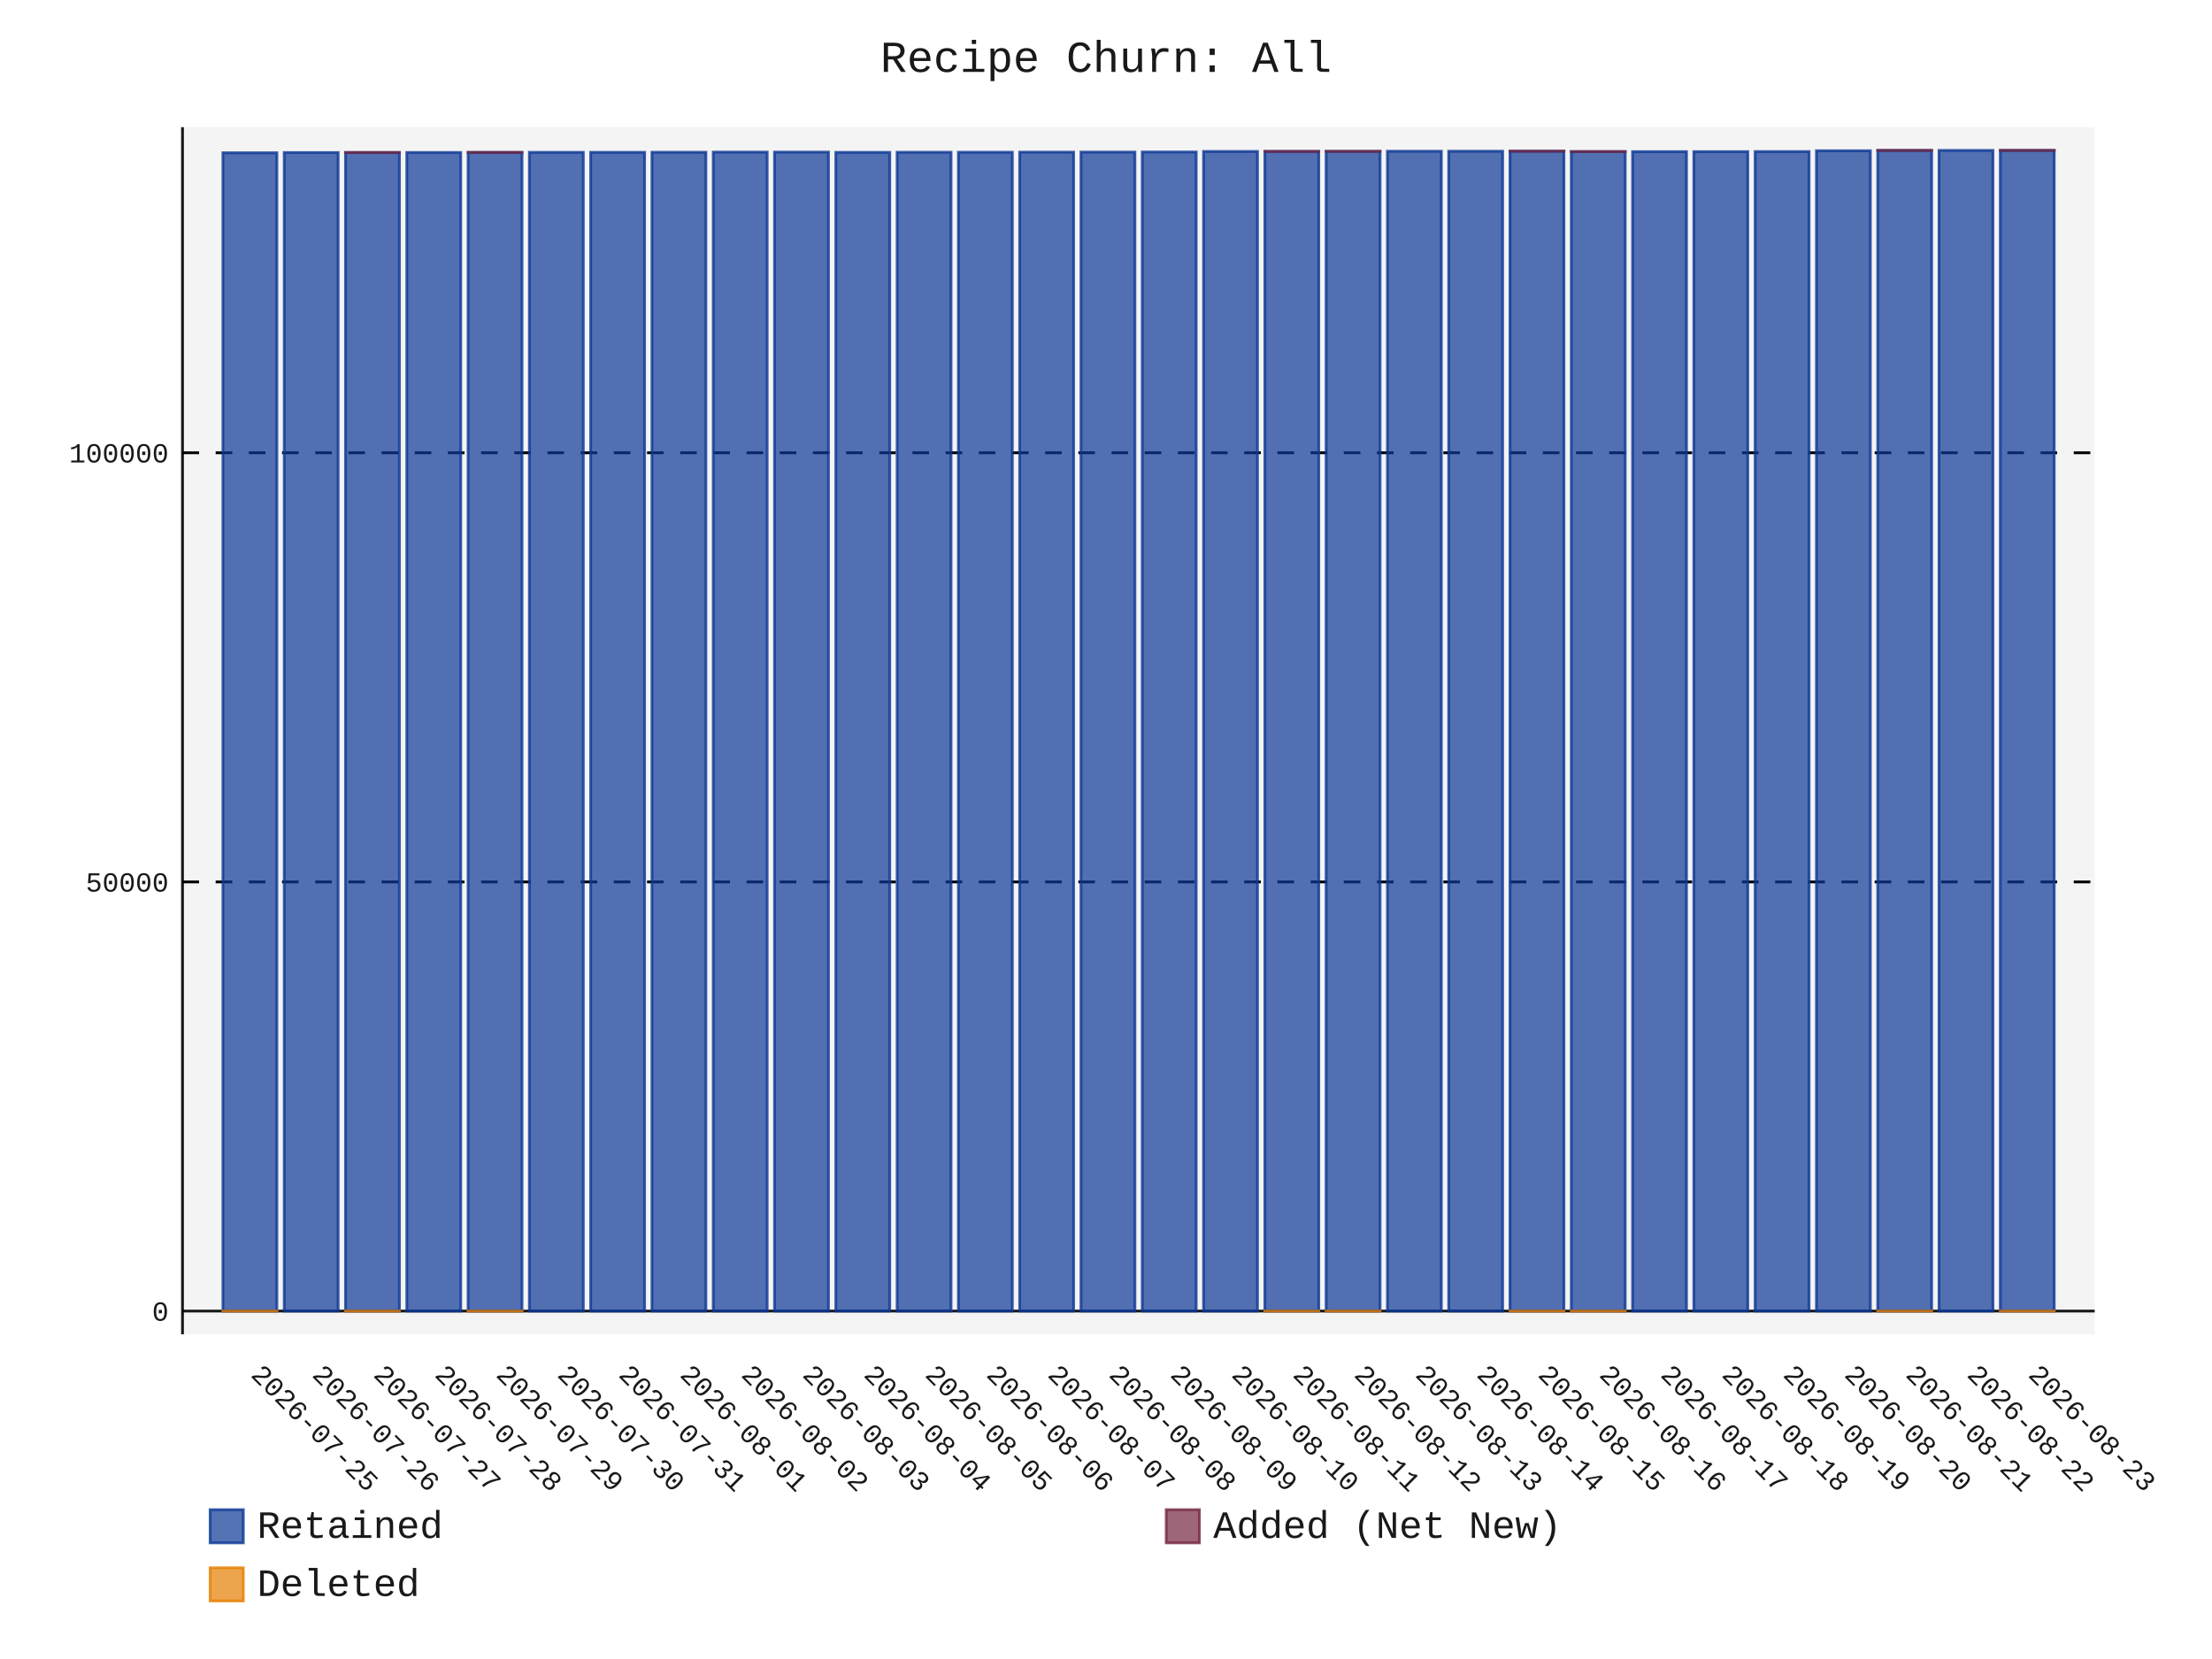
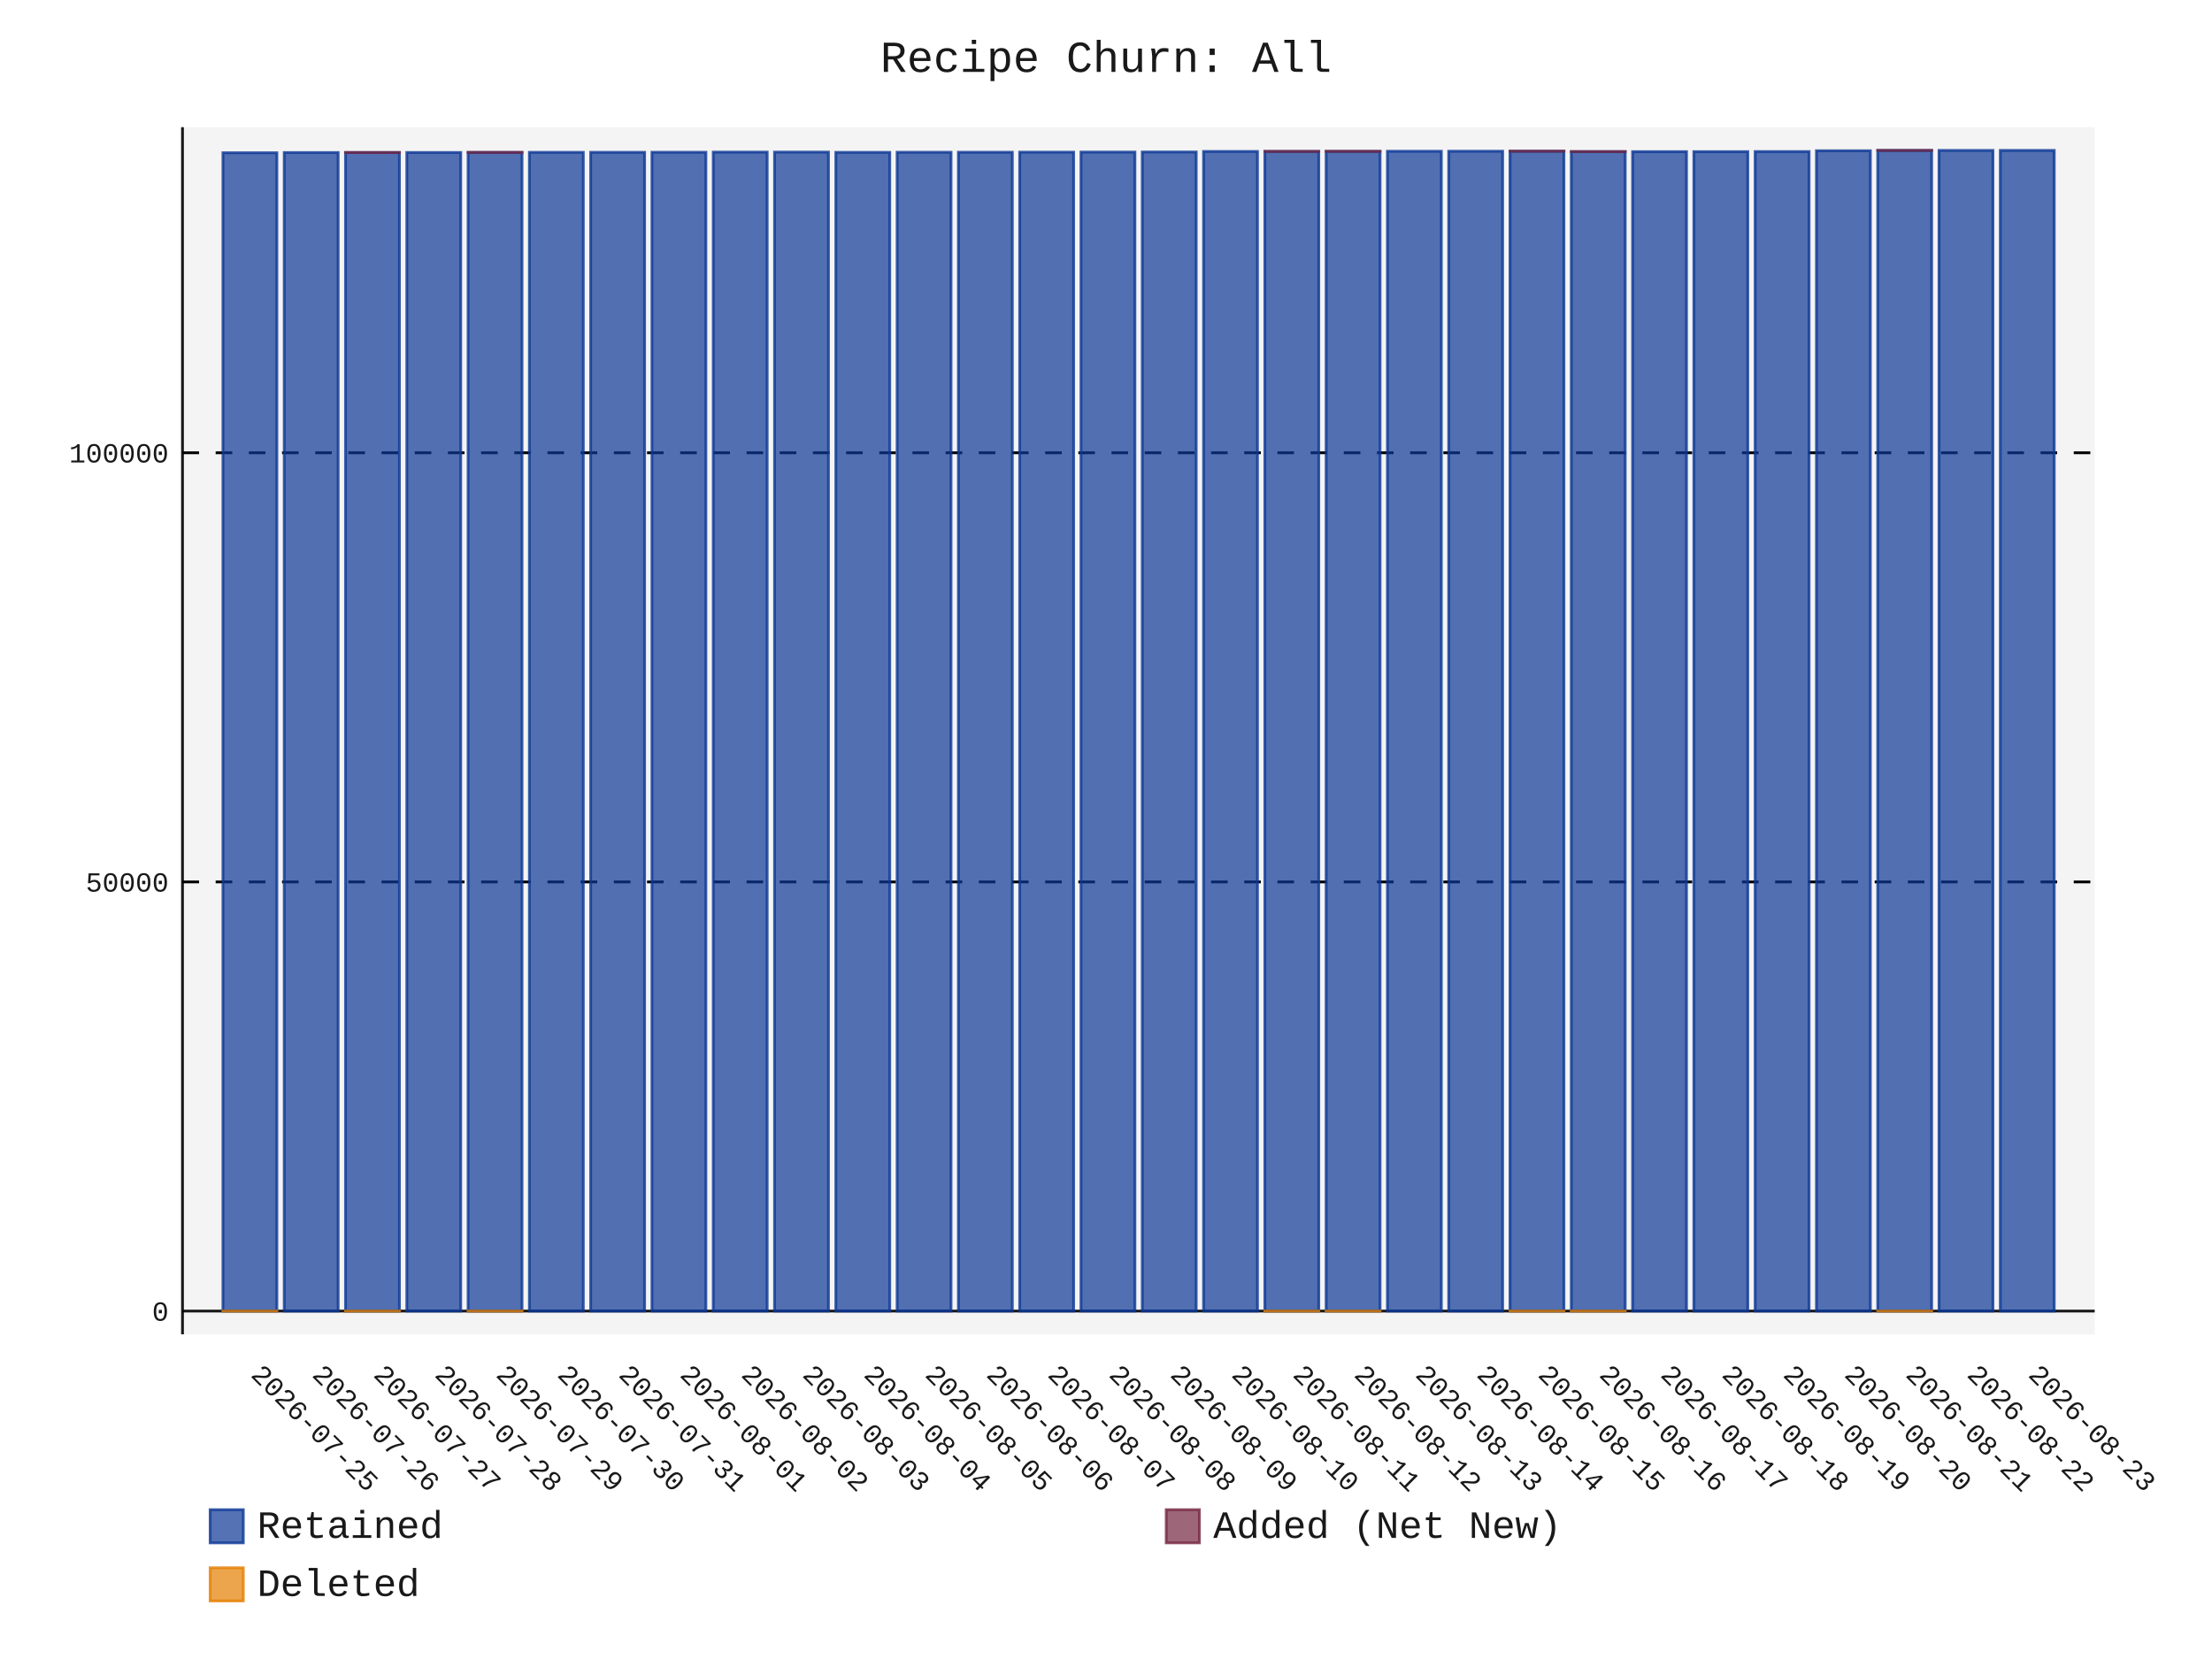
- <svg xmlns="http://www.w3.org/2000/svg" id="chart-b5a60834-287f-435b-aee8-a3ce8c6548d4" class="pygal-chart" viewBox="0 0 800 600">
+ <svg xmlns="http://www.w3.org/2000/svg" id="chart-396b9cb5-0737-4989-9f51-68be0486eaa4" class="pygal-chart" viewBox="0 0 800 600">
  <defs>
-     <style type="text/css">#chart-b5a60834-287f-435b-aee8-a3ce8c6548d4{-webkit-user-select:none;-webkit-font-smoothing:antialiased;font-family:Consolas,"Liberation Mono",Menlo,Courier,monospace}#chart-b5a60834-287f-435b-aee8-a3ce8c6548d4 .title{font-family:Consolas,"Liberation Mono",Menlo,Courier,monospace;font-size:16px}#chart-b5a60834-287f-435b-aee8-a3ce8c6548d4 .legends .legend text{font-family:Consolas,"Liberation Mono",Menlo,Courier,monospace;font-size:14px}#chart-b5a60834-287f-435b-aee8-a3ce8c6548d4 .axis text{font-family:Consolas,"Liberation Mono",Menlo,Courier,monospace;font-size:10px}#chart-b5a60834-287f-435b-aee8-a3ce8c6548d4 .axis text.major{font-family:Consolas,"Liberation Mono",Menlo,Courier,monospace;font-size:10px}#chart-b5a60834-287f-435b-aee8-a3ce8c6548d4 .text-overlay text.value{font-family:Consolas,"Liberation Mono",Menlo,Courier,monospace;font-size:16px}#chart-b5a60834-287f-435b-aee8-a3ce8c6548d4 .text-overlay text.label{font-family:Consolas,"Liberation Mono",Menlo,Courier,monospace;font-size:10px}#chart-b5a60834-287f-435b-aee8-a3ce8c6548d4 .tooltip{font-family:Consolas,"Liberation Mono",Menlo,Courier,monospace;font-size:14px}#chart-b5a60834-287f-435b-aee8-a3ce8c6548d4 text.no_data{font-family:Consolas,"Liberation Mono",Menlo,Courier,monospace;font-size:64px}
- #chart-b5a60834-287f-435b-aee8-a3ce8c6548d4{background-color:transparent}#chart-b5a60834-287f-435b-aee8-a3ce8c6548d4 path,#chart-b5a60834-287f-435b-aee8-a3ce8c6548d4 line,#chart-b5a60834-287f-435b-aee8-a3ce8c6548d4 rect,#chart-b5a60834-287f-435b-aee8-a3ce8c6548d4 circle{-webkit-transition:150ms;-moz-transition:150ms;transition:150ms}#chart-b5a60834-287f-435b-aee8-a3ce8c6548d4 .graph &gt; .background{fill:transparent}#chart-b5a60834-287f-435b-aee8-a3ce8c6548d4 .plot &gt; .background{fill:rgba(240,240,240,0.7)}#chart-b5a60834-287f-435b-aee8-a3ce8c6548d4 .graph{fill:rgba(0,0,0,0.9)}#chart-b5a60834-287f-435b-aee8-a3ce8c6548d4 text.no_data{fill:rgba(0,0,0,0.9)}#chart-b5a60834-287f-435b-aee8-a3ce8c6548d4 .title{fill:rgba(0,0,0,0.9)}#chart-b5a60834-287f-435b-aee8-a3ce8c6548d4 .legends .legend text{fill:rgba(0,0,0,0.9)}#chart-b5a60834-287f-435b-aee8-a3ce8c6548d4 .legends .legend:hover text{fill:rgba(0,0,0,0.9)}#chart-b5a60834-287f-435b-aee8-a3ce8c6548d4 .axis .line{stroke:rgba(0,0,0,0.9)}#chart-b5a60834-287f-435b-aee8-a3ce8c6548d4 .axis .guide.line{stroke:rgba(0,0,0,0.5)}#chart-b5a60834-287f-435b-aee8-a3ce8c6548d4 .axis .major.line{stroke:rgba(0,0,0,0.9)}#chart-b5a60834-287f-435b-aee8-a3ce8c6548d4 .axis text.major{fill:rgba(0,0,0,0.9)}#chart-b5a60834-287f-435b-aee8-a3ce8c6548d4 .axis.y .guides:hover .guide.line,#chart-b5a60834-287f-435b-aee8-a3ce8c6548d4 .line-graph .axis.x .guides:hover .guide.line,#chart-b5a60834-287f-435b-aee8-a3ce8c6548d4 .stackedline-graph .axis.x .guides:hover .guide.line,#chart-b5a60834-287f-435b-aee8-a3ce8c6548d4 .xy-graph .axis.x .guides:hover .guide.line{stroke:rgba(0,0,0,0.9)}#chart-b5a60834-287f-435b-aee8-a3ce8c6548d4 .axis .guides:hover text{fill:rgba(0,0,0,0.9)}#chart-b5a60834-287f-435b-aee8-a3ce8c6548d4 .reactive{fill-opacity:.7;stroke-opacity:.8;stroke-width:1}#chart-b5a60834-287f-435b-aee8-a3ce8c6548d4 .ci{stroke:rgba(0,0,0,0.9)}#chart-b5a60834-287f-435b-aee8-a3ce8c6548d4 .reactive.active,#chart-b5a60834-287f-435b-aee8-a3ce8c6548d4 .active .reactive{fill-opacity:.8;stroke-opacity:.9;stroke-width:4}#chart-b5a60834-287f-435b-aee8-a3ce8c6548d4 .ci .reactive.active{stroke-width:1.5}#chart-b5a60834-287f-435b-aee8-a3ce8c6548d4 .series text{fill:rgba(0,0,0,0.9)}#chart-b5a60834-287f-435b-aee8-a3ce8c6548d4 .tooltip rect{fill:rgba(240,240,240,0.7);stroke:rgba(0,0,0,0.9);-webkit-transition:opacity 150ms;-moz-transition:opacity 150ms;transition:opacity 150ms}#chart-b5a60834-287f-435b-aee8-a3ce8c6548d4 .tooltip .label{fill:rgba(0,0,0,0.9)}#chart-b5a60834-287f-435b-aee8-a3ce8c6548d4 .tooltip .label{fill:rgba(0,0,0,0.9)}#chart-b5a60834-287f-435b-aee8-a3ce8c6548d4 .tooltip .legend{font-size:.8em;fill:rgba(0,0,0,0.5)}#chart-b5a60834-287f-435b-aee8-a3ce8c6548d4 .tooltip .x_label{font-size:.6em;fill:rgba(0,0,0,0.9)}#chart-b5a60834-287f-435b-aee8-a3ce8c6548d4 .tooltip .xlink{font-size:.5em;text-decoration:underline}#chart-b5a60834-287f-435b-aee8-a3ce8c6548d4 .tooltip .value{font-size:1.5em}#chart-b5a60834-287f-435b-aee8-a3ce8c6548d4 .bound{font-size:.5em}#chart-b5a60834-287f-435b-aee8-a3ce8c6548d4 .max-value{font-size:.75em;fill:rgba(0,0,0,0.5)}#chart-b5a60834-287f-435b-aee8-a3ce8c6548d4 .map-element{fill:rgba(240,240,240,0.7);stroke:rgba(0,0,0,0.5) !important}#chart-b5a60834-287f-435b-aee8-a3ce8c6548d4 .map-element .reactive{fill-opacity:inherit;stroke-opacity:inherit}#chart-b5a60834-287f-435b-aee8-a3ce8c6548d4 .color-0,#chart-b5a60834-287f-435b-aee8-a3ce8c6548d4 .color-0 a:visited{stroke:rgb(12,55,149);fill:rgb(12,55,149)}#chart-b5a60834-287f-435b-aee8-a3ce8c6548d4 .color-1,#chart-b5a60834-287f-435b-aee8-a3ce8c6548d4 .color-1 a:visited{stroke:rgb(117,38,65);fill:rgb(117,38,65)}#chart-b5a60834-287f-435b-aee8-a3ce8c6548d4 .color-2,#chart-b5a60834-287f-435b-aee8-a3ce8c6548d4 .color-2 a:visited{stroke:rgb(228,127,0);fill:rgb(228,127,0)}#chart-b5a60834-287f-435b-aee8-a3ce8c6548d4 .text-overlay .color-0 text{fill:black}#chart-b5a60834-287f-435b-aee8-a3ce8c6548d4 .text-overlay .color-1 text{fill:black}#chart-b5a60834-287f-435b-aee8-a3ce8c6548d4 .text-overlay .color-2 text{fill:black}
- #chart-b5a60834-287f-435b-aee8-a3ce8c6548d4 text.no_data{text-anchor:middle}#chart-b5a60834-287f-435b-aee8-a3ce8c6548d4 .guide.line{fill:none}#chart-b5a60834-287f-435b-aee8-a3ce8c6548d4 .centered{text-anchor:middle}#chart-b5a60834-287f-435b-aee8-a3ce8c6548d4 .title{text-anchor:middle}#chart-b5a60834-287f-435b-aee8-a3ce8c6548d4 .legends .legend text{fill-opacity:1}#chart-b5a60834-287f-435b-aee8-a3ce8c6548d4 .axis.x text{text-anchor:middle}#chart-b5a60834-287f-435b-aee8-a3ce8c6548d4 .axis.x:not(.web) text[transform]{text-anchor:start}#chart-b5a60834-287f-435b-aee8-a3ce8c6548d4 .axis.x:not(.web) text[transform].backwards{text-anchor:end}#chart-b5a60834-287f-435b-aee8-a3ce8c6548d4 .axis.y text{text-anchor:end}#chart-b5a60834-287f-435b-aee8-a3ce8c6548d4 .axis.y text[transform].backwards{text-anchor:start}#chart-b5a60834-287f-435b-aee8-a3ce8c6548d4 .axis.y2 text{text-anchor:start}#chart-b5a60834-287f-435b-aee8-a3ce8c6548d4 .axis.y2 text[transform].backwards{text-anchor:end}#chart-b5a60834-287f-435b-aee8-a3ce8c6548d4 .axis .guide.line{stroke-dasharray:4,4;stroke:black}#chart-b5a60834-287f-435b-aee8-a3ce8c6548d4 .axis .major.guide.line{stroke-dasharray:6,6;stroke:black}#chart-b5a60834-287f-435b-aee8-a3ce8c6548d4 .horizontal .axis.y .guide.line,#chart-b5a60834-287f-435b-aee8-a3ce8c6548d4 .horizontal .axis.y2 .guide.line,#chart-b5a60834-287f-435b-aee8-a3ce8c6548d4 .vertical .axis.x .guide.line{opacity:0}#chart-b5a60834-287f-435b-aee8-a3ce8c6548d4 .horizontal .axis.always_show .guide.line,#chart-b5a60834-287f-435b-aee8-a3ce8c6548d4 .vertical .axis.always_show .guide.line{opacity:1 !important}#chart-b5a60834-287f-435b-aee8-a3ce8c6548d4 .axis.y .guides:hover .guide.line,#chart-b5a60834-287f-435b-aee8-a3ce8c6548d4 .axis.y2 .guides:hover .guide.line,#chart-b5a60834-287f-435b-aee8-a3ce8c6548d4 .axis.x .guides:hover .guide.line{opacity:1}#chart-b5a60834-287f-435b-aee8-a3ce8c6548d4 .axis .guides:hover text{opacity:1}#chart-b5a60834-287f-435b-aee8-a3ce8c6548d4 .nofill{fill:none}#chart-b5a60834-287f-435b-aee8-a3ce8c6548d4 .subtle-fill{fill-opacity:.2}#chart-b5a60834-287f-435b-aee8-a3ce8c6548d4 .dot{stroke-width:1px;fill-opacity:1;stroke-opacity:1}#chart-b5a60834-287f-435b-aee8-a3ce8c6548d4 .dot.active{stroke-width:5px}#chart-b5a60834-287f-435b-aee8-a3ce8c6548d4 .dot.negative{fill:transparent}#chart-b5a60834-287f-435b-aee8-a3ce8c6548d4 text,#chart-b5a60834-287f-435b-aee8-a3ce8c6548d4 tspan{stroke:none !important}#chart-b5a60834-287f-435b-aee8-a3ce8c6548d4 .series text.active{opacity:1}#chart-b5a60834-287f-435b-aee8-a3ce8c6548d4 .tooltip rect{fill-opacity:.95;stroke-width:.5}#chart-b5a60834-287f-435b-aee8-a3ce8c6548d4 .tooltip text{fill-opacity:1}#chart-b5a60834-287f-435b-aee8-a3ce8c6548d4 .showable{visibility:hidden}#chart-b5a60834-287f-435b-aee8-a3ce8c6548d4 .showable.shown{visibility:visible}#chart-b5a60834-287f-435b-aee8-a3ce8c6548d4 .gauge-background{fill:rgba(229,229,229,1);stroke:none}#chart-b5a60834-287f-435b-aee8-a3ce8c6548d4 .bg-lines{stroke:transparent;stroke-width:2px}</style>
+     <style type="text/css">#chart-396b9cb5-0737-4989-9f51-68be0486eaa4{-webkit-user-select:none;-webkit-font-smoothing:antialiased;font-family:Consolas,"Liberation Mono",Menlo,Courier,monospace}#chart-396b9cb5-0737-4989-9f51-68be0486eaa4 .title{font-family:Consolas,"Liberation Mono",Menlo,Courier,monospace;font-size:16px}#chart-396b9cb5-0737-4989-9f51-68be0486eaa4 .legends .legend text{font-family:Consolas,"Liberation Mono",Menlo,Courier,monospace;font-size:14px}#chart-396b9cb5-0737-4989-9f51-68be0486eaa4 .axis text{font-family:Consolas,"Liberation Mono",Menlo,Courier,monospace;font-size:10px}#chart-396b9cb5-0737-4989-9f51-68be0486eaa4 .axis text.major{font-family:Consolas,"Liberation Mono",Menlo,Courier,monospace;font-size:10px}#chart-396b9cb5-0737-4989-9f51-68be0486eaa4 .text-overlay text.value{font-family:Consolas,"Liberation Mono",Menlo,Courier,monospace;font-size:16px}#chart-396b9cb5-0737-4989-9f51-68be0486eaa4 .text-overlay text.label{font-family:Consolas,"Liberation Mono",Menlo,Courier,monospace;font-size:10px}#chart-396b9cb5-0737-4989-9f51-68be0486eaa4 .tooltip{font-family:Consolas,"Liberation Mono",Menlo,Courier,monospace;font-size:14px}#chart-396b9cb5-0737-4989-9f51-68be0486eaa4 text.no_data{font-family:Consolas,"Liberation Mono",Menlo,Courier,monospace;font-size:64px}
+ #chart-396b9cb5-0737-4989-9f51-68be0486eaa4{background-color:transparent}#chart-396b9cb5-0737-4989-9f51-68be0486eaa4 path,#chart-396b9cb5-0737-4989-9f51-68be0486eaa4 line,#chart-396b9cb5-0737-4989-9f51-68be0486eaa4 rect,#chart-396b9cb5-0737-4989-9f51-68be0486eaa4 circle{-webkit-transition:150ms;-moz-transition:150ms;transition:150ms}#chart-396b9cb5-0737-4989-9f51-68be0486eaa4 .graph &gt; .background{fill:transparent}#chart-396b9cb5-0737-4989-9f51-68be0486eaa4 .plot &gt; .background{fill:rgba(240,240,240,0.7)}#chart-396b9cb5-0737-4989-9f51-68be0486eaa4 .graph{fill:rgba(0,0,0,0.9)}#chart-396b9cb5-0737-4989-9f51-68be0486eaa4 text.no_data{fill:rgba(0,0,0,0.9)}#chart-396b9cb5-0737-4989-9f51-68be0486eaa4 .title{fill:rgba(0,0,0,0.9)}#chart-396b9cb5-0737-4989-9f51-68be0486eaa4 .legends .legend text{fill:rgba(0,0,0,0.9)}#chart-396b9cb5-0737-4989-9f51-68be0486eaa4 .legends .legend:hover text{fill:rgba(0,0,0,0.9)}#chart-396b9cb5-0737-4989-9f51-68be0486eaa4 .axis .line{stroke:rgba(0,0,0,0.9)}#chart-396b9cb5-0737-4989-9f51-68be0486eaa4 .axis .guide.line{stroke:rgba(0,0,0,0.5)}#chart-396b9cb5-0737-4989-9f51-68be0486eaa4 .axis .major.line{stroke:rgba(0,0,0,0.9)}#chart-396b9cb5-0737-4989-9f51-68be0486eaa4 .axis text.major{fill:rgba(0,0,0,0.9)}#chart-396b9cb5-0737-4989-9f51-68be0486eaa4 .axis.y .guides:hover .guide.line,#chart-396b9cb5-0737-4989-9f51-68be0486eaa4 .line-graph .axis.x .guides:hover .guide.line,#chart-396b9cb5-0737-4989-9f51-68be0486eaa4 .stackedline-graph .axis.x .guides:hover .guide.line,#chart-396b9cb5-0737-4989-9f51-68be0486eaa4 .xy-graph .axis.x .guides:hover .guide.line{stroke:rgba(0,0,0,0.9)}#chart-396b9cb5-0737-4989-9f51-68be0486eaa4 .axis .guides:hover text{fill:rgba(0,0,0,0.9)}#chart-396b9cb5-0737-4989-9f51-68be0486eaa4 .reactive{fill-opacity:.7;stroke-opacity:.8;stroke-width:1}#chart-396b9cb5-0737-4989-9f51-68be0486eaa4 .ci{stroke:rgba(0,0,0,0.9)}#chart-396b9cb5-0737-4989-9f51-68be0486eaa4 .reactive.active,#chart-396b9cb5-0737-4989-9f51-68be0486eaa4 .active .reactive{fill-opacity:.8;stroke-opacity:.9;stroke-width:4}#chart-396b9cb5-0737-4989-9f51-68be0486eaa4 .ci .reactive.active{stroke-width:1.5}#chart-396b9cb5-0737-4989-9f51-68be0486eaa4 .series text{fill:rgba(0,0,0,0.9)}#chart-396b9cb5-0737-4989-9f51-68be0486eaa4 .tooltip rect{fill:rgba(240,240,240,0.7);stroke:rgba(0,0,0,0.9);-webkit-transition:opacity 150ms;-moz-transition:opacity 150ms;transition:opacity 150ms}#chart-396b9cb5-0737-4989-9f51-68be0486eaa4 .tooltip .label{fill:rgba(0,0,0,0.9)}#chart-396b9cb5-0737-4989-9f51-68be0486eaa4 .tooltip .label{fill:rgba(0,0,0,0.9)}#chart-396b9cb5-0737-4989-9f51-68be0486eaa4 .tooltip .legend{font-size:.8em;fill:rgba(0,0,0,0.5)}#chart-396b9cb5-0737-4989-9f51-68be0486eaa4 .tooltip .x_label{font-size:.6em;fill:rgba(0,0,0,0.9)}#chart-396b9cb5-0737-4989-9f51-68be0486eaa4 .tooltip .xlink{font-size:.5em;text-decoration:underline}#chart-396b9cb5-0737-4989-9f51-68be0486eaa4 .tooltip .value{font-size:1.5em}#chart-396b9cb5-0737-4989-9f51-68be0486eaa4 .bound{font-size:.5em}#chart-396b9cb5-0737-4989-9f51-68be0486eaa4 .max-value{font-size:.75em;fill:rgba(0,0,0,0.5)}#chart-396b9cb5-0737-4989-9f51-68be0486eaa4 .map-element{fill:rgba(240,240,240,0.7);stroke:rgba(0,0,0,0.5) !important}#chart-396b9cb5-0737-4989-9f51-68be0486eaa4 .map-element .reactive{fill-opacity:inherit;stroke-opacity:inherit}#chart-396b9cb5-0737-4989-9f51-68be0486eaa4 .color-0,#chart-396b9cb5-0737-4989-9f51-68be0486eaa4 .color-0 a:visited{stroke:rgb(12,55,149);fill:rgb(12,55,149)}#chart-396b9cb5-0737-4989-9f51-68be0486eaa4 .color-1,#chart-396b9cb5-0737-4989-9f51-68be0486eaa4 .color-1 a:visited{stroke:rgb(117,38,65);fill:rgb(117,38,65)}#chart-396b9cb5-0737-4989-9f51-68be0486eaa4 .color-2,#chart-396b9cb5-0737-4989-9f51-68be0486eaa4 .color-2 a:visited{stroke:rgb(228,127,0);fill:rgb(228,127,0)}#chart-396b9cb5-0737-4989-9f51-68be0486eaa4 .text-overlay .color-0 text{fill:black}#chart-396b9cb5-0737-4989-9f51-68be0486eaa4 .text-overlay .color-1 text{fill:black}#chart-396b9cb5-0737-4989-9f51-68be0486eaa4 .text-overlay .color-2 text{fill:black}
+ #chart-396b9cb5-0737-4989-9f51-68be0486eaa4 text.no_data{text-anchor:middle}#chart-396b9cb5-0737-4989-9f51-68be0486eaa4 .guide.line{fill:none}#chart-396b9cb5-0737-4989-9f51-68be0486eaa4 .centered{text-anchor:middle}#chart-396b9cb5-0737-4989-9f51-68be0486eaa4 .title{text-anchor:middle}#chart-396b9cb5-0737-4989-9f51-68be0486eaa4 .legends .legend text{fill-opacity:1}#chart-396b9cb5-0737-4989-9f51-68be0486eaa4 .axis.x text{text-anchor:middle}#chart-396b9cb5-0737-4989-9f51-68be0486eaa4 .axis.x:not(.web) text[transform]{text-anchor:start}#chart-396b9cb5-0737-4989-9f51-68be0486eaa4 .axis.x:not(.web) text[transform].backwards{text-anchor:end}#chart-396b9cb5-0737-4989-9f51-68be0486eaa4 .axis.y text{text-anchor:end}#chart-396b9cb5-0737-4989-9f51-68be0486eaa4 .axis.y text[transform].backwards{text-anchor:start}#chart-396b9cb5-0737-4989-9f51-68be0486eaa4 .axis.y2 text{text-anchor:start}#chart-396b9cb5-0737-4989-9f51-68be0486eaa4 .axis.y2 text[transform].backwards{text-anchor:end}#chart-396b9cb5-0737-4989-9f51-68be0486eaa4 .axis .guide.line{stroke-dasharray:4,4;stroke:black}#chart-396b9cb5-0737-4989-9f51-68be0486eaa4 .axis .major.guide.line{stroke-dasharray:6,6;stroke:black}#chart-396b9cb5-0737-4989-9f51-68be0486eaa4 .horizontal .axis.y .guide.line,#chart-396b9cb5-0737-4989-9f51-68be0486eaa4 .horizontal .axis.y2 .guide.line,#chart-396b9cb5-0737-4989-9f51-68be0486eaa4 .vertical .axis.x .guide.line{opacity:0}#chart-396b9cb5-0737-4989-9f51-68be0486eaa4 .horizontal .axis.always_show .guide.line,#chart-396b9cb5-0737-4989-9f51-68be0486eaa4 .vertical .axis.always_show .guide.line{opacity:1 !important}#chart-396b9cb5-0737-4989-9f51-68be0486eaa4 .axis.y .guides:hover .guide.line,#chart-396b9cb5-0737-4989-9f51-68be0486eaa4 .axis.y2 .guides:hover .guide.line,#chart-396b9cb5-0737-4989-9f51-68be0486eaa4 .axis.x .guides:hover .guide.line{opacity:1}#chart-396b9cb5-0737-4989-9f51-68be0486eaa4 .axis .guides:hover text{opacity:1}#chart-396b9cb5-0737-4989-9f51-68be0486eaa4 .nofill{fill:none}#chart-396b9cb5-0737-4989-9f51-68be0486eaa4 .subtle-fill{fill-opacity:.2}#chart-396b9cb5-0737-4989-9f51-68be0486eaa4 .dot{stroke-width:1px;fill-opacity:1;stroke-opacity:1}#chart-396b9cb5-0737-4989-9f51-68be0486eaa4 .dot.active{stroke-width:5px}#chart-396b9cb5-0737-4989-9f51-68be0486eaa4 .dot.negative{fill:transparent}#chart-396b9cb5-0737-4989-9f51-68be0486eaa4 text,#chart-396b9cb5-0737-4989-9f51-68be0486eaa4 tspan{stroke:none !important}#chart-396b9cb5-0737-4989-9f51-68be0486eaa4 .series text.active{opacity:1}#chart-396b9cb5-0737-4989-9f51-68be0486eaa4 .tooltip rect{fill-opacity:.95;stroke-width:.5}#chart-396b9cb5-0737-4989-9f51-68be0486eaa4 .tooltip text{fill-opacity:1}#chart-396b9cb5-0737-4989-9f51-68be0486eaa4 .showable{visibility:hidden}#chart-396b9cb5-0737-4989-9f51-68be0486eaa4 .showable.shown{visibility:visible}#chart-396b9cb5-0737-4989-9f51-68be0486eaa4 .gauge-background{fill:rgba(229,229,229,1);stroke:none}#chart-396b9cb5-0737-4989-9f51-68be0486eaa4 .bg-lines{stroke:transparent;stroke-width:2px}</style>
  </defs>
  <g class="graph stackedbar-graph vertical">
    <rect x="0" y="0" width="800" height="600" class="background" />
    <g transform="translate(66, 46)" class="plot">
      <rect x="0" y="0" width="691.574" height="436.574" class="background" />
      <g class="axis y always_show">
        <g class="guides">
          <path d="M0 428.166 h691.574" class="axis major line" />
          <text x="-5" y="431.666" class="major">0</text>
        </g>
        <g class="guides">
          <path d="M0 272.96 h691.574" class="major guide line" />
          <text x="-5" y="276.46" class="major">50000</text>
        </g>
        <g class="guides">
          <path d="M0 117.754 h691.574" class="major guide line" />
          <text x="-5" y="121.254" class="major">100000</text>
        </g>
      </g>
      <g class="axis x">
        <path d="M0 0 v436.574" class="line" />
        <g class="guides">
          <path d="M24.382 0 v436.574" class="guide line" />
          <text x="24.382" y="451.574" class="" transform="rotate(45 24.3824 451.5736)">2026-07-25</text>
        </g>
        <g class="guides">
          <path d="M46.548 0 v436.574" class="guide line" />
          <text x="46.548" y="451.574" class="" transform="rotate(45 46.54822 451.5736)">2026-07-26</text>
        </g>
        <g class="guides">
          <path d="M68.714 0 v436.574" class="guide line" />
          <text x="68.714" y="451.574" class="" transform="rotate(45 68.71404 451.5736)">2026-07-27</text>
        </g>
        <g class="guides">
          <path d="M90.88 0 v436.574" class="guide line" />
          <text x="90.88" y="451.574" class="" transform="rotate(45 90.87986 451.5736)">2026-07-28</text>
        </g>
        <g class="guides">
          <path d="M113.046 0 v436.574" class="guide line" />
          <text x="113.046" y="451.574" class="" transform="rotate(45 113.0457 451.5736)">2026-07-29</text>
        </g>
        <g class="guides">
          <path d="M135.212 0 v436.574" class="guide line" />
          <text x="135.212" y="451.574" class="" transform="rotate(45 135.2115 451.5736)">2026-07-30</text>
        </g>
        <g class="guides">
          <path d="M157.377 0 v436.574" class="guide line" />
          <text x="157.377" y="451.574" class="" transform="rotate(45 157.3773 451.5736)">2026-07-31</text>
        </g>
        <g class="guides">
          <path d="M179.543 0 v436.574" class="guide line" />
          <text x="179.543" y="451.574" class="" transform="rotate(45 179.5431 451.5736)">2026-08-01</text>
        </g>
        <g class="guides">
          <path d="M201.709 0 v436.574" class="guide line" />
          <text x="201.709" y="451.574" class="" transform="rotate(45 201.709 451.5736)">2026-08-02</text>
        </g>
        <g class="guides">
          <path d="M223.875 0 v436.574" class="guide line" />
          <text x="223.875" y="451.574" class="" transform="rotate(45 223.8748 451.5736)">2026-08-03</text>
        </g>
        <g class="guides">
          <path d="M246.041 0 v436.574" class="guide line" />
          <text x="246.041" y="451.574" class="" transform="rotate(45 246.0406 451.5736)">2026-08-04</text>
        </g>
        <g class="guides">
          <path d="M268.206 0 v436.574" class="guide line" />
          <text x="268.206" y="451.574" class="" transform="rotate(45 268.2064 451.5736)">2026-08-05</text>
        </g>
        <g class="guides">
          <path d="M290.372 0 v436.574" class="guide line" />
          <text x="290.372" y="451.574" class="" transform="rotate(45 290.3722 451.5736)">2026-08-06</text>
        </g>
        <g class="guides">
          <path d="M312.538 0 v436.574" class="guide line" />
          <text x="312.538" y="451.574" class="" transform="rotate(45 312.5381 451.5736)">2026-08-07</text>
        </g>
        <g class="guides">
          <path d="M334.704 0 v436.574" class="guide line" />
          <text x="334.704" y="451.574" class="" transform="rotate(45 334.7039 451.5736)">2026-08-08</text>
        </g>
        <g class="guides">
          <path d="M356.87 0 v436.574" class="guide line" />
          <text x="356.87" y="451.574" class="" transform="rotate(45 356.8697 451.5736)">2026-08-09</text>
        </g>
        <g class="guides">
          <path d="M379.036 0 v436.574" class="guide line" />
          <text x="379.036" y="451.574" class="" transform="rotate(45 379.0355 451.5736)">2026-08-10</text>
        </g>
        <g class="guides">
          <path d="M401.201 0 v436.574" class="guide line" />
          <text x="401.201" y="451.574" class="" transform="rotate(45 401.2013 451.5736)">2026-08-11</text>
        </g>
        <g class="guides">
          <path d="M423.367 0 v436.574" class="guide line" />
          <text x="423.367" y="451.574" class="" transform="rotate(45 423.3672 451.5736)">2026-08-12</text>
        </g>
        <g class="guides">
          <path d="M445.533 0 v436.574" class="guide line" />
          <text x="445.533" y="451.574" class="" transform="rotate(45 445.533 451.5736)">2026-08-13</text>
        </g>
        <g class="guides">
          <path d="M467.699 0 v436.574" class="guide line" />
          <text x="467.699" y="451.574" class="" transform="rotate(45 467.6988 451.5736)">2026-08-14</text>
        </g>
        <g class="guides">
          <path d="M489.865 0 v436.574" class="guide line" />
          <text x="489.865" y="451.574" class="" transform="rotate(45 489.8646 451.5736)">2026-08-15</text>
        </g>
        <g class="guides">
          <path d="M512.03 0 v436.574" class="guide line" />
          <text x="512.03" y="451.574" class="" transform="rotate(45 512.0304 451.5736)">2026-08-16</text>
        </g>
        <g class="guides">
          <path d="M534.196 0 v436.574" class="guide line" />
          <text x="534.196" y="451.574" class="" transform="rotate(45 534.1963 451.5736)">2026-08-17</text>
        </g>
        <g class="guides">
          <path d="M556.362 0 v436.574" class="guide line" />
          <text x="556.362" y="451.574" class="" transform="rotate(45 556.3621 451.5736)">2026-08-18</text>
        </g>
        <g class="guides">
          <path d="M578.528 0 v436.574" class="guide line" />
          <text x="578.528" y="451.574" class="" transform="rotate(45 578.5279 451.5736)">2026-08-19</text>
        </g>
        <g class="guides">
          <path d="M600.694 0 v436.574" class="guide line" />
          <text x="600.694" y="451.574" class="" transform="rotate(45 600.6937 451.5736)">2026-08-20</text>
        </g>
        <g class="guides">
          <path d="M622.86 0 v436.574" class="guide line" />
          <text x="622.86" y="451.574" class="" transform="rotate(45 622.8596 451.5736)">2026-08-21</text>
        </g>
        <g class="guides">
          <path d="M645.025 0 v436.574" class="guide line" />
          <text x="645.025" y="451.574" class="" transform="rotate(45 645.0254 451.5736)">2026-08-22</text>
        </g>
        <g class="guides">
          <path d="M667.191 0 v436.574" class="guide line" />
          <text x="667.191" y="451.574" class="" transform="rotate(45 667.1912 451.5736)">2026-08-23</text>
        </g>
      </g>
      <g class="series serie-0 color-0">
        <g class="bars">
          <g class="bar">
            <rect x="14.629" y="9.249" rx="0" ry="0" width="19.506" height="418.916" class="rect reactive tooltip-trigger" />
          </g>
          <g class="bar">
            <rect x="36.795" y="9.165" rx="0" ry="0" width="19.506" height="419" class="rect reactive tooltip-trigger" />
          </g>
          <g class="bar">
            <rect x="58.961" y="9.162" rx="0" ry="0" width="19.506" height="419.003" class="rect reactive tooltip-trigger" />
          </g>
          <g class="bar">
            <rect x="81.127" y="9.147" rx="0" ry="0" width="19.506" height="419.019" class="rect reactive tooltip-trigger" />
          </g>
          <g class="bar">
            <rect x="103.293" y="9.128" rx="0" ry="0" width="19.506" height="419.037" class="rect reactive tooltip-trigger" />
          </g>
          <g class="bar">
            <rect x="125.459" y="9.094" rx="0" ry="0" width="19.506" height="419.071" class="rect reactive tooltip-trigger" />
          </g>
          <g class="bar">
            <rect x="147.624" y="9.085" rx="0" ry="0" width="19.506" height="419.081" class="rect reactive tooltip-trigger" />
          </g>
          <g class="bar">
            <rect x="169.79" y="9.066" rx="0" ry="0" width="19.506" height="419.099" class="rect reactive tooltip-trigger" />
          </g>
          <g class="bar">
            <rect x="191.956" y="9.01" rx="0" ry="0" width="19.506" height="419.155" class="rect reactive tooltip-trigger" />
          </g>
          <g class="bar">
            <rect x="214.122" y="9.004" rx="0" ry="0" width="19.506" height="419.161" class="rect reactive tooltip-trigger" />
          </g>
          <g class="bar">
            <rect x="236.288" y="9.103" rx="0" ry="0" width="19.506" height="419.062" class="rect reactive tooltip-trigger" />
          </g>
          <g class="bar">
            <rect x="258.453" y="9.066" rx="0" ry="0" width="19.506" height="419.099" class="rect reactive tooltip-trigger" />
          </g>
          <g class="bar">
            <rect x="280.619" y="9.057" rx="0" ry="0" width="19.506" height="419.109" class="rect reactive tooltip-trigger" />
          </g>
          <g class="bar">
            <rect x="302.785" y="9.026" rx="0" ry="0" width="19.506" height="419.14" class="rect reactive tooltip-trigger" />
          </g>
          <g class="bar">
            <rect x="324.951" y="9.001" rx="0" ry="0" width="19.506" height="419.165" class="rect reactive tooltip-trigger" />
          </g>
          <g class="bar">
            <rect x="347.117" y="8.97" rx="0" ry="0" width="19.506" height="419.196" class="rect reactive tooltip-trigger" />
          </g>
          <g class="bar">
            <rect x="369.283" y="8.771" rx="0" ry="0" width="19.506" height="419.394" class="rect reactive tooltip-trigger" />
          </g>
          <g class="bar">
            <rect x="391.448" y="8.768" rx="0" ry="0" width="19.506" height="419.397" class="rect reactive tooltip-trigger" />
          </g>
          <g class="bar">
            <rect x="413.614" y="8.746" rx="0" ry="0" width="19.506" height="419.419" class="rect reactive tooltip-trigger" />
          </g>
          <g class="bar">
            <rect x="435.78" y="8.697" rx="0" ry="0" width="19.506" height="419.469" class="rect reactive tooltip-trigger" />
          </g>
          <g class="bar">
            <rect x="457.946" y="8.687" rx="0" ry="0" width="19.506" height="419.478" class="rect reactive tooltip-trigger" />
          </g>
          <g class="bar">
            <rect x="480.112" y="8.687" rx="0" ry="0" width="19.506" height="419.478" class="rect reactive tooltip-trigger" />
          </g>
          <g class="bar">
            <rect x="502.277" y="8.833" rx="0" ry="0" width="19.506" height="419.332" class="rect reactive tooltip-trigger" />
          </g>
          <g class="bar">
            <rect x="524.443" y="8.846" rx="0" ry="0" width="19.506" height="419.32" class="rect reactive tooltip-trigger" />
          </g>
          <g class="bar">
            <rect x="546.609" y="8.843" rx="0" ry="0" width="19.506" height="419.323" class="rect reactive tooltip-trigger" />
          </g>
          <g class="bar">
            <rect x="568.775" y="8.818" rx="0" ry="0" width="19.506" height="419.348" class="rect reactive tooltip-trigger" />
          </g>
          <g class="bar">
            <rect x="590.941" y="8.523" rx="0" ry="0" width="19.506" height="419.643" class="rect reactive tooltip-trigger" />
          </g>
          <g class="bar">
            <rect x="613.107" y="8.408" rx="0" ry="0" width="19.506" height="419.757" class="rect reactive tooltip-trigger" />
          </g>
          <g class="bar">
            <rect x="635.272" y="8.399" rx="0" ry="0" width="19.506" height="419.767" class="rect reactive tooltip-trigger" />
          </g>
          <g class="bar">
-             <rect x="657.438" y="8.399" rx="0" ry="0" width="19.506" height="419.767" class="rect reactive tooltip-trigger" />
+             <rect x="657.438" y="8.396" rx="0" ry="0" width="19.506" height="419.77" class="rect reactive tooltip-trigger" />
          </g>
        </g>
      </g>
      <g class="series serie-1 color-1">
        <g class="bars">
          <g class="bar">
            <rect x="14.629" y="9.249" rx="0" ry="0" width="19.506" height="0.0" class="rect reactive tooltip-trigger" />
          </g>
          <g class="bar">
            <rect x="36.795" y="9.165" rx="0" ry="0" width="19.506" height="0.0" class="rect reactive tooltip-trigger" />
          </g>
          <g class="bar">
            <rect x="58.961" y="9.153" rx="0" ry="0" width="19.506" height="0.009" class="rect reactive tooltip-trigger" />
          </g>
          <g class="bar">
            <rect x="81.127" y="9.147" rx="0" ry="0" width="19.506" height="0.0" class="rect reactive tooltip-trigger" />
          </g>
          <g class="bar">
            <rect x="103.293" y="9.116" rx="0" ry="0" width="19.506" height="0.012" class="rect reactive tooltip-trigger" />
          </g>
          <g class="bar">
            <rect x="125.459" y="9.094" rx="0" ry="0" width="19.506" height="0.0" class="rect reactive tooltip-trigger" />
          </g>
          <g class="bar">
            <rect x="147.624" y="9.085" rx="0" ry="0" width="19.506" height="0.0" class="rect reactive tooltip-trigger" />
          </g>
          <g class="bar">
            <rect x="169.79" y="9.066" rx="0" ry="0" width="19.506" height="0.0" class="rect reactive tooltip-trigger" />
          </g>
          <g class="bar">
            <rect x="191.956" y="9.01" rx="0" ry="0" width="19.506" height="0.0" class="rect reactive tooltip-trigger" />
          </g>
          <g class="bar">
            <rect x="214.122" y="9.004" rx="0" ry="0" width="19.506" height="0.0" class="rect reactive tooltip-trigger" />
          </g>
          <g class="bar">
            <rect x="236.288" y="9.103" rx="0" ry="0" width="19.506" height="0.0" class="rect reactive tooltip-trigger" />
          </g>
          <g class="bar">
            <rect x="258.453" y="9.066" rx="0" ry="0" width="19.506" height="0.0" class="rect reactive tooltip-trigger" />
          </g>
          <g class="bar">
            <rect x="280.619" y="9.057" rx="0" ry="0" width="19.506" height="0.0" class="rect reactive tooltip-trigger" />
          </g>
          <g class="bar">
            <rect x="302.785" y="9.026" rx="0" ry="0" width="19.506" height="0.0" class="rect reactive tooltip-trigger" />
          </g>
          <g class="bar">
            <rect x="324.951" y="9.001" rx="0" ry="0" width="19.506" height="0.0" class="rect reactive tooltip-trigger" />
          </g>
          <g class="bar">
            <rect x="347.117" y="8.97" rx="0" ry="0" width="19.506" height="0.0" class="rect reactive tooltip-trigger" />
          </g>
          <g class="bar">
            <rect x="369.283" y="8.771" rx="0" ry="0" width="19.506" height="0.0" class="rect reactive tooltip-trigger" />
          </g>
          <g class="bar">
            <rect x="391.448" y="8.765" rx="0" ry="0" width="19.506" height="0.003" class="rect reactive tooltip-trigger" />
          </g>
          <g class="bar">
            <rect x="413.614" y="8.74" rx="0" ry="0" width="19.506" height="0.006" class="rect reactive tooltip-trigger" />
          </g>
          <g class="bar">
            <rect x="435.78" y="8.697" rx="0" ry="0" width="19.506" height="0.0" class="rect reactive tooltip-trigger" />
          </g>
          <g class="bar">
            <rect x="457.946" y="8.687" rx="0" ry="0" width="19.506" height="0.0" class="rect reactive tooltip-trigger" />
          </g>
          <g class="bar">
            <rect x="480.112" y="8.684" rx="0" ry="0" width="19.506" height="0.003" class="rect reactive tooltip-trigger" />
          </g>
          <g class="bar">
            <rect x="502.277" y="8.83" rx="0" ry="0" width="19.506" height="0.003" class="rect reactive tooltip-trigger" />
          </g>
          <g class="bar">
            <rect x="524.443" y="8.846" rx="0" ry="0" width="19.506" height="0.0" class="rect reactive tooltip-trigger" />
          </g>
          <g class="bar">
            <rect x="546.609" y="8.843" rx="0" ry="0" width="19.506" height="0.0" class="rect reactive tooltip-trigger" />
          </g>
          <g class="bar">
            <rect x="568.775" y="8.818" rx="0" ry="0" width="19.506" height="0.0" class="rect reactive tooltip-trigger" />
          </g>
          <g class="bar">
            <rect x="590.941" y="8.523" rx="0" ry="0" width="19.506" height="0.0" class="rect reactive tooltip-trigger" />
          </g>
          <g class="bar">
            <rect x="613.107" y="8.402" rx="0" ry="0" width="19.506" height="0.006" class="rect reactive tooltip-trigger" />
          </g>
          <g class="bar">
            <rect x="635.272" y="8.399" rx="0" ry="0" width="19.506" height="0.0" class="rect reactive tooltip-trigger" />
          </g>
          <g class="bar">
-             <rect x="657.438" y="8.396" rx="0" ry="0" width="19.506" height="0.003" class="rect reactive tooltip-trigger" />
+             <rect x="657.438" y="8.396" rx="0" ry="0" width="19.506" height="0.0" class="rect reactive tooltip-trigger" />
          </g>
        </g>
      </g>
      <g class="series serie-2 color-2">
        <g class="bars">
          <g class="bar">
            <rect x="14.629" y="428.166" rx="0" ry="0" width="19.506" height="0.003" class="rect reactive tooltip-trigger" />
          </g>
          <g class="bar">
            <rect x="36.795" y="9.165" rx="0" ry="0" width="19.506" height="0.0" class="rect reactive tooltip-trigger" />
          </g>
          <g class="bar">
            <rect x="58.961" y="428.166" rx="0" ry="0" width="19.506" height="0.009" class="rect reactive tooltip-trigger" />
          </g>
          <g class="bar">
            <rect x="81.127" y="9.147" rx="0" ry="0" width="19.506" height="0.0" class="rect reactive tooltip-trigger" />
          </g>
          <g class="bar">
            <rect x="103.293" y="428.166" rx="0" ry="0" width="19.506" height="0.012" class="rect reactive tooltip-trigger" />
          </g>
          <g class="bar">
            <rect x="125.459" y="9.094" rx="0" ry="0" width="19.506" height="0.0" class="rect reactive tooltip-trigger" />
          </g>
          <g class="bar">
            <rect x="147.624" y="9.085" rx="0" ry="0" width="19.506" height="0.0" class="rect reactive tooltip-trigger" />
          </g>
          <g class="bar">
            <rect x="169.79" y="9.066" rx="0" ry="0" width="19.506" height="0.0" class="rect reactive tooltip-trigger" />
          </g>
          <g class="bar">
            <rect x="191.956" y="9.01" rx="0" ry="0" width="19.506" height="0.0" class="rect reactive tooltip-trigger" />
          </g>
          <g class="bar">
            <rect x="214.122" y="9.004" rx="0" ry="0" width="19.506" height="0.0" class="rect reactive tooltip-trigger" />
          </g>
          <g class="bar">
            <rect x="236.288" y="9.103" rx="0" ry="0" width="19.506" height="0.0" class="rect reactive tooltip-trigger" />
          </g>
          <g class="bar">
            <rect x="258.453" y="9.066" rx="0" ry="0" width="19.506" height="0.0" class="rect reactive tooltip-trigger" />
          </g>
          <g class="bar">
            <rect x="280.619" y="9.057" rx="0" ry="0" width="19.506" height="0.0" class="rect reactive tooltip-trigger" />
          </g>
          <g class="bar">
            <rect x="302.785" y="9.026" rx="0" ry="0" width="19.506" height="0.0" class="rect reactive tooltip-trigger" />
          </g>
          <g class="bar">
            <rect x="324.951" y="9.001" rx="0" ry="0" width="19.506" height="0.0" class="rect reactive tooltip-trigger" />
          </g>
          <g class="bar">
            <rect x="347.117" y="8.97" rx="0" ry="0" width="19.506" height="0.0" class="rect reactive tooltip-trigger" />
          </g>
          <g class="bar">
            <rect x="369.283" y="8.771" rx="0" ry="0" width="19.506" height="0.0" class="rect reactive tooltip-trigger" />
          </g>
          <g class="bar">
            <rect x="391.448" y="428.166" rx="0" ry="0" width="19.506" height="0.003" class="rect reactive tooltip-trigger" />
          </g>
          <g class="bar">
            <rect x="413.614" y="428.166" rx="0" ry="0" width="19.506" height="0.006" class="rect reactive tooltip-trigger" />
          </g>
          <g class="bar">
            <rect x="435.78" y="8.697" rx="0" ry="0" width="19.506" height="0.0" class="rect reactive tooltip-trigger" />
          </g>
          <g class="bar">
            <rect x="457.946" y="8.687" rx="0" ry="0" width="19.506" height="0.0" class="rect reactive tooltip-trigger" />
          </g>
          <g class="bar">
            <rect x="480.112" y="428.166" rx="0" ry="0" width="19.506" height="0.003" class="rect reactive tooltip-trigger" />
          </g>
          <g class="bar">
            <rect x="502.277" y="428.166" rx="0" ry="0" width="19.506" height="0.003" class="rect reactive tooltip-trigger" />
          </g>
          <g class="bar">
            <rect x="524.443" y="8.846" rx="0" ry="0" width="19.506" height="0.0" class="rect reactive tooltip-trigger" />
          </g>
          <g class="bar">
            <rect x="546.609" y="8.843" rx="0" ry="0" width="19.506" height="0.0" class="rect reactive tooltip-trigger" />
          </g>
          <g class="bar">
            <rect x="568.775" y="8.818" rx="0" ry="0" width="19.506" height="0.0" class="rect reactive tooltip-trigger" />
          </g>
          <g class="bar">
            <rect x="590.941" y="8.523" rx="0" ry="0" width="19.506" height="0.0" class="rect reactive tooltip-trigger" />
          </g>
          <g class="bar">
            <rect x="613.107" y="428.166" rx="0" ry="0" width="19.506" height="0.006" class="rect reactive tooltip-trigger" />
          </g>
          <g class="bar">
            <rect x="635.272" y="8.399" rx="0" ry="0" width="19.506" height="0.0" class="rect reactive tooltip-trigger" />
          </g>
          <g class="bar">
-             <rect x="657.438" y="428.166" rx="0" ry="0" width="19.506" height="0.003" class="rect reactive tooltip-trigger" />
+             <rect x="657.438" y="8.396" rx="0" ry="0" width="19.506" height="0.0" class="rect reactive tooltip-trigger" />
          </g>
        </g>
      </g>
    </g>
    <g class="titles">
      <text x="400.0" y="26" class="title plot_title">Recipe Churn: All</text>
    </g>
    <g transform="translate(66, 46)" class="plot overlay">
      <g class="series serie-0 color-0" />
      <g class="series serie-1 color-1" />
      <g class="series serie-2 color-2" />
    </g>
    <g transform="translate(66, 46)" class="plot text-overlay">
      <g class="series serie-0 color-0" />
      <g class="series serie-1 color-1" />
      <g class="series serie-2 color-2" />
    </g>
    <g transform="translate(66, 46)" class="plot tooltip-overlay">
      <g transform="translate(0 0)" style="opacity: 0" class="tooltip">
        <rect rx="0" ry="0" width="0" height="0" class="tooltip-box" />
        <g class="text" />
      </g>
    </g>
    <g transform="translate(76, 545)" class="legends">
      <g id="activate-serie-0" class="legend reactive activate-serie">
        <rect x="0.0" y="1.0" width="12" height="12" class="color-0 reactive" />
        <text x="17.0" y="11.2">Retained</text>
      </g>
      <g id="activate-serie-1" class="legend reactive activate-serie">
        <rect x="345.787" y="1.0" width="12" height="12" class="color-1 reactive" />
        <text x="362.787" y="11.2">Added (Net New)</text>
      </g>
      <g id="activate-serie-2" class="legend reactive activate-serie">
        <rect x="0.0" y="22.0" width="12" height="12" class="color-2 reactive" />
        <text x="17.0" y="32.2">Deleted</text>
      </g>
    </g>
  </g>
</svg>
